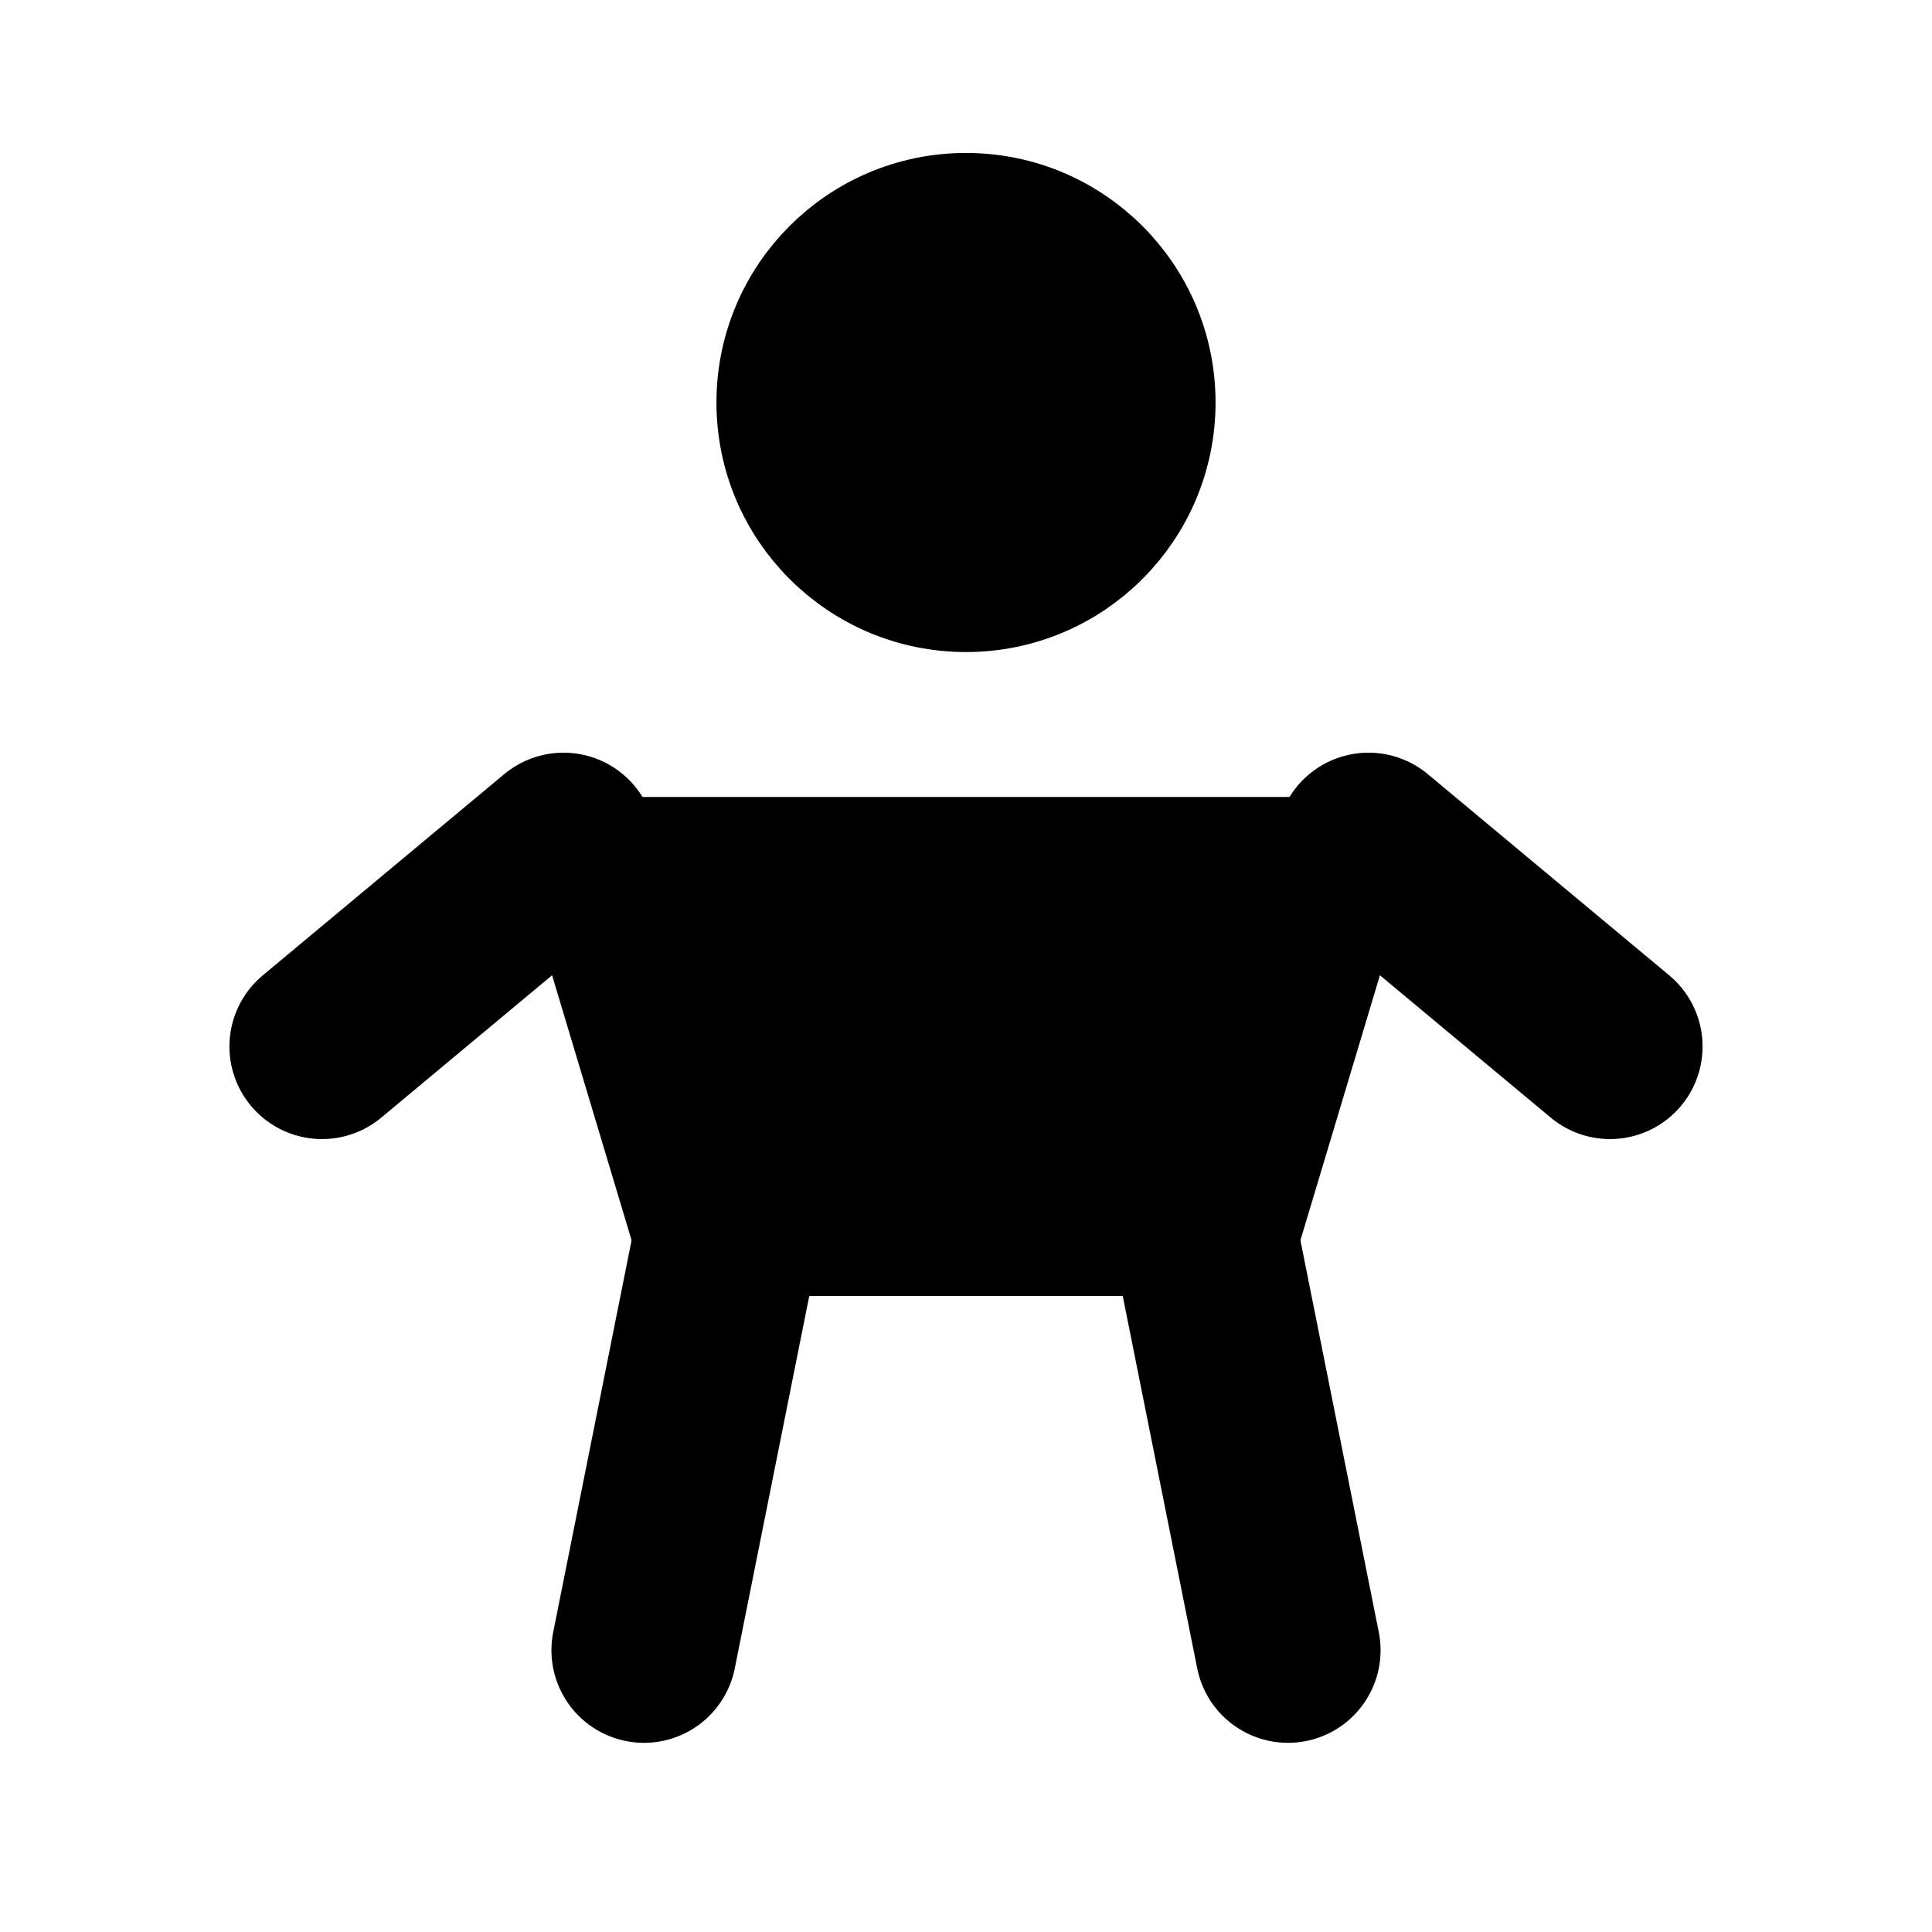
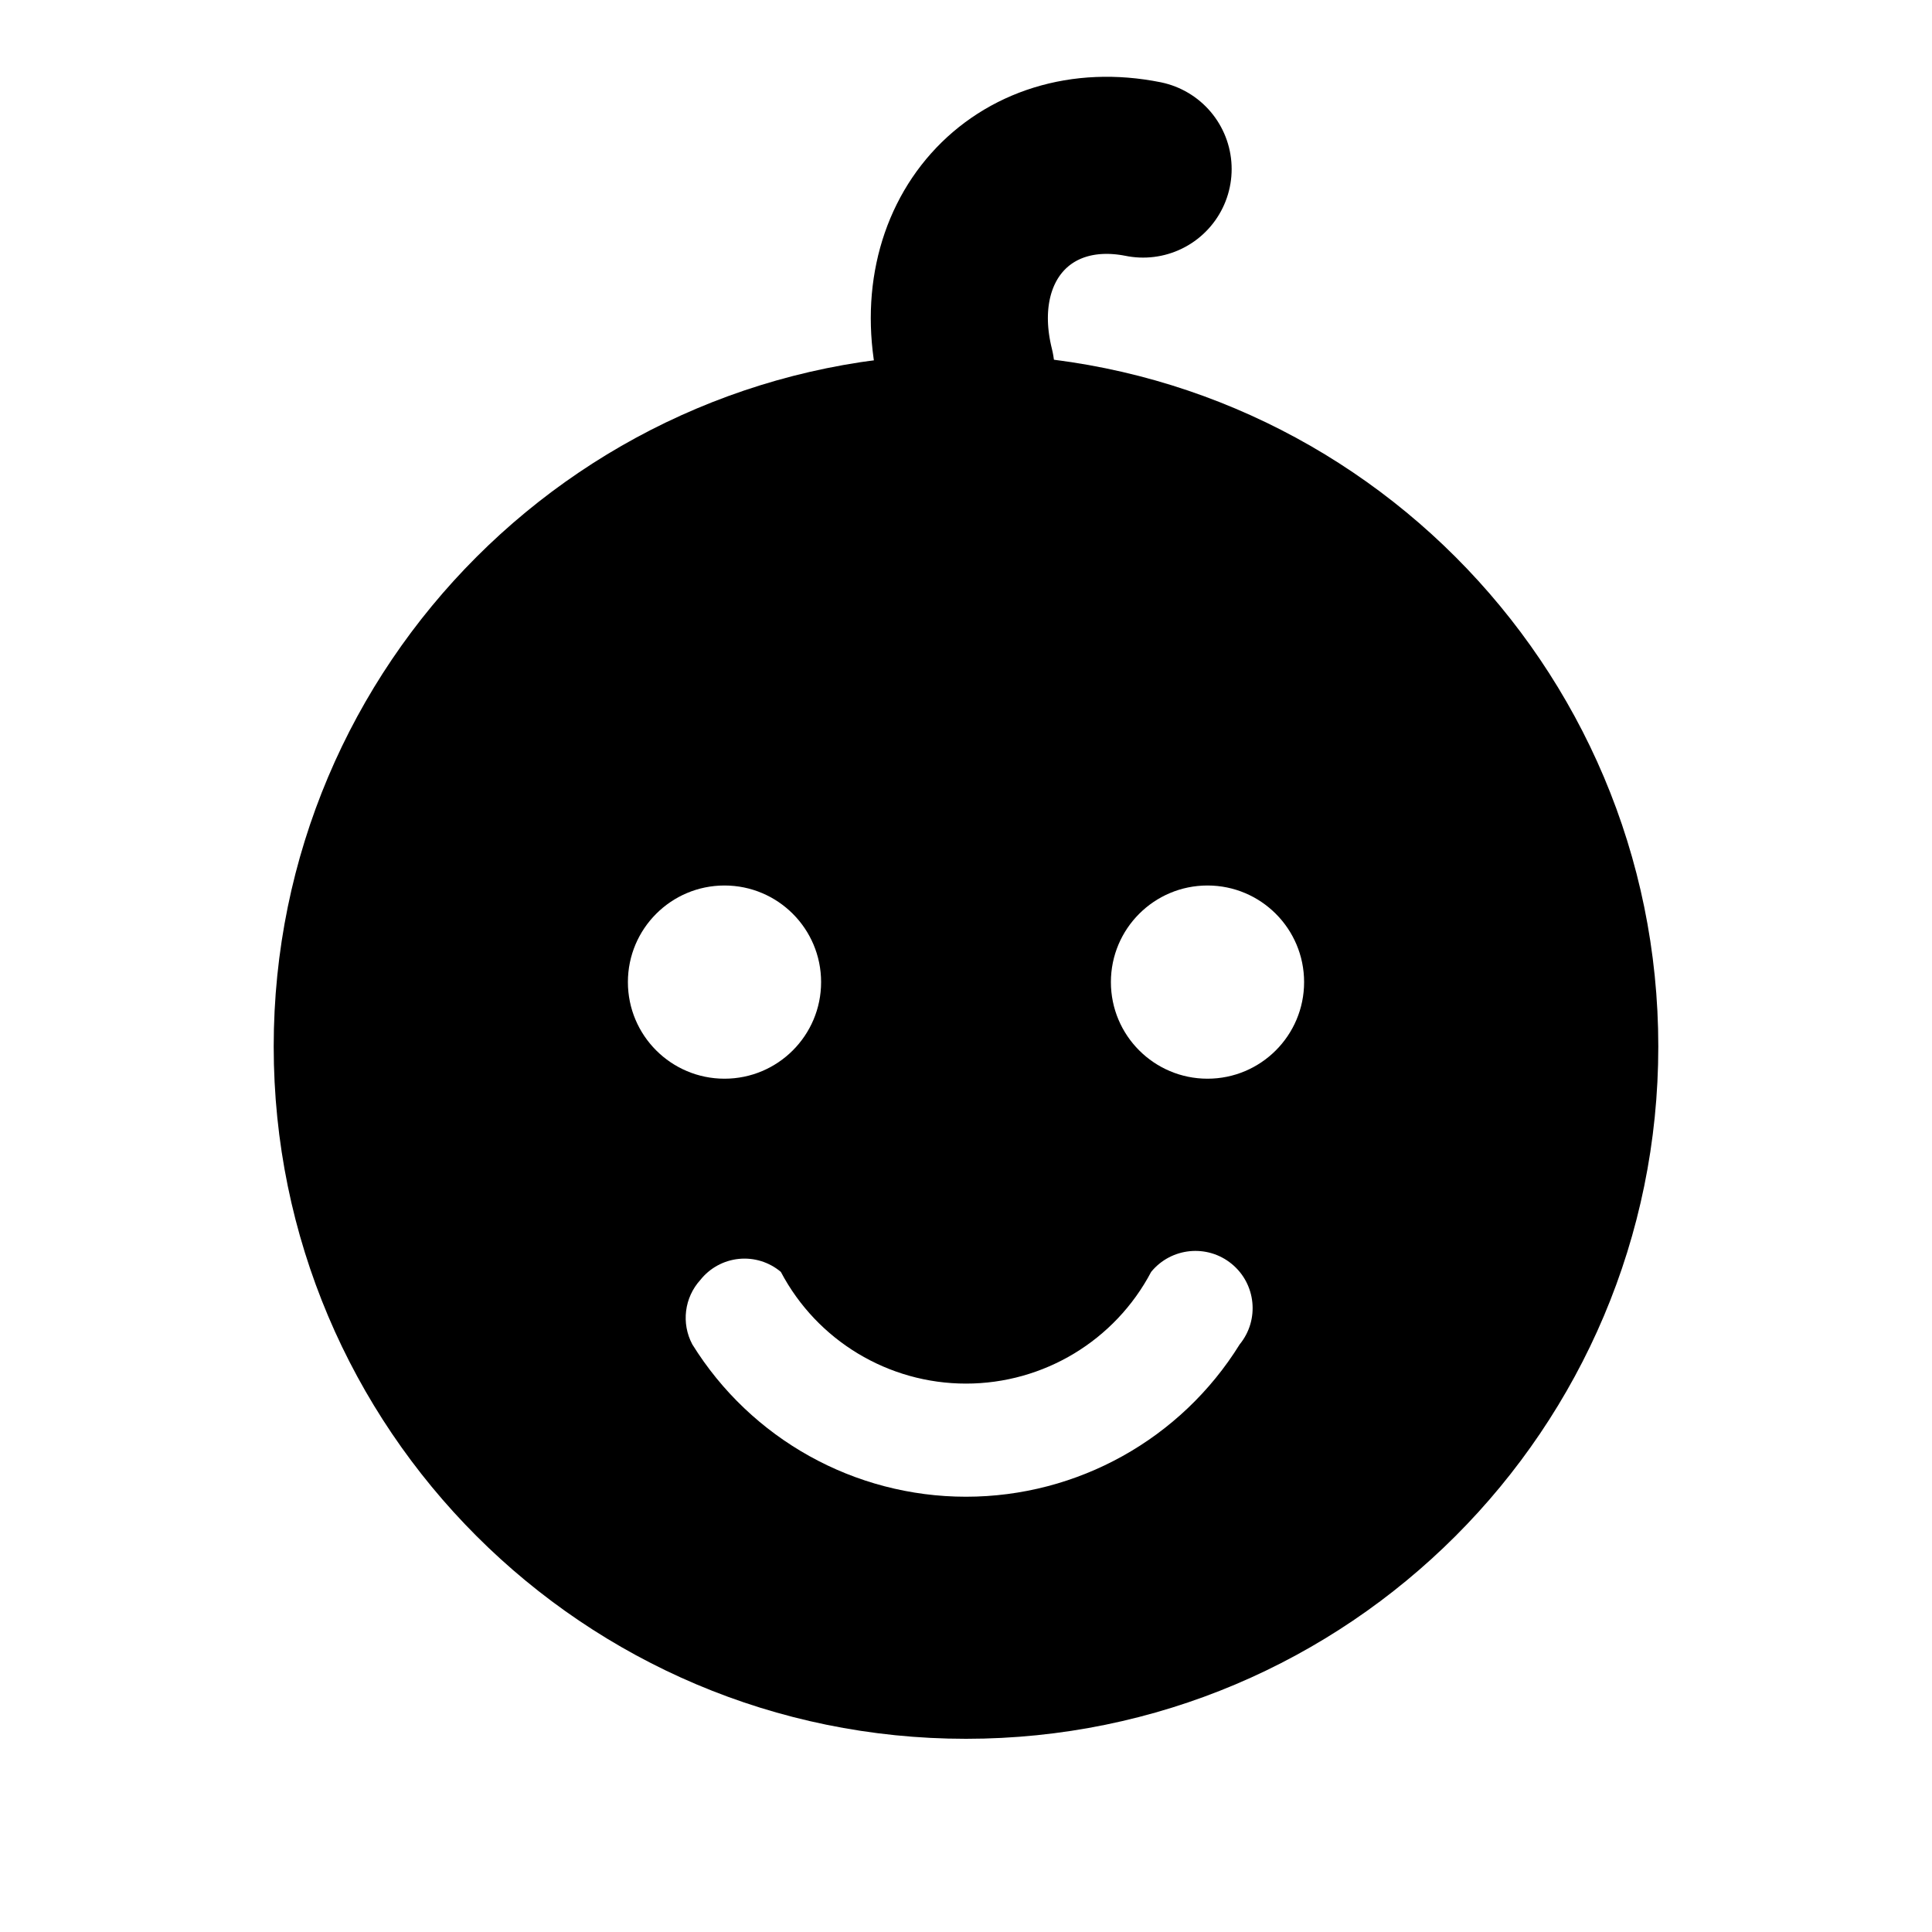
<svg xmlns="http://www.w3.org/2000/svg" viewBox="0 0 24 24" fill="currentColor" fill-rule="evenodd">
-   <path d="M9.5 5a2.5 2.5 0 1 0 5 0a2.5 2.5 0 1 0 -5 0z" />
-   <path fill="none" stroke="currentColor" stroke-width="1.2" stroke-linecap="round" stroke-linejoin="round" d="M9.5 5a2.5 2.5 0 1 0 5 0a2.5 2.5 0 1 0 -5 0z" />
-   <path d="M7 10.5h10l-1.5 5h-7z" />
-   <path fill="none" stroke="currentColor" stroke-width="1.2" stroke-linecap="round" stroke-linejoin="round" d="M7 10.5h10l-1.5 5h-7z" />
-   <path fill="none" stroke="currentColor" stroke-width="2.3" stroke-linecap="round" stroke-linejoin="round" d="M7 10.5L4 13M17 10.5l3 2.5M9 15.5l-1 5M15 15.5l1 5" />
+   <path d="M3.4 13a8.6 8.6 0 1 0 17.2 0a8.6 8.6 0 1 0 -17.2 0zM7.8 12.2a1.2 1.2 0 1 0 2.4 0a1.2 1.2 0 1 0 -2.4 0zM13.8 12.2a1.2 1.2 0 1 0 2.4 0a1.2 1.2 0 1 0 -2.4 0zM8.7 15.9a.7.7 0 0 1 1-.1a2.6 2.6 0 0 0 4.6 0a.7.7 0 0 1 1.1.9a4 4 0 0 1 -6.8 0a.7.7 0 0 1 .1-.8z" />
+   <path fill="none" stroke="currentColor" stroke-width="2.2" stroke-linecap="round" d="M12 4.6c-.4-1.6.7-2.8 2.2-2.5" />
</svg>
